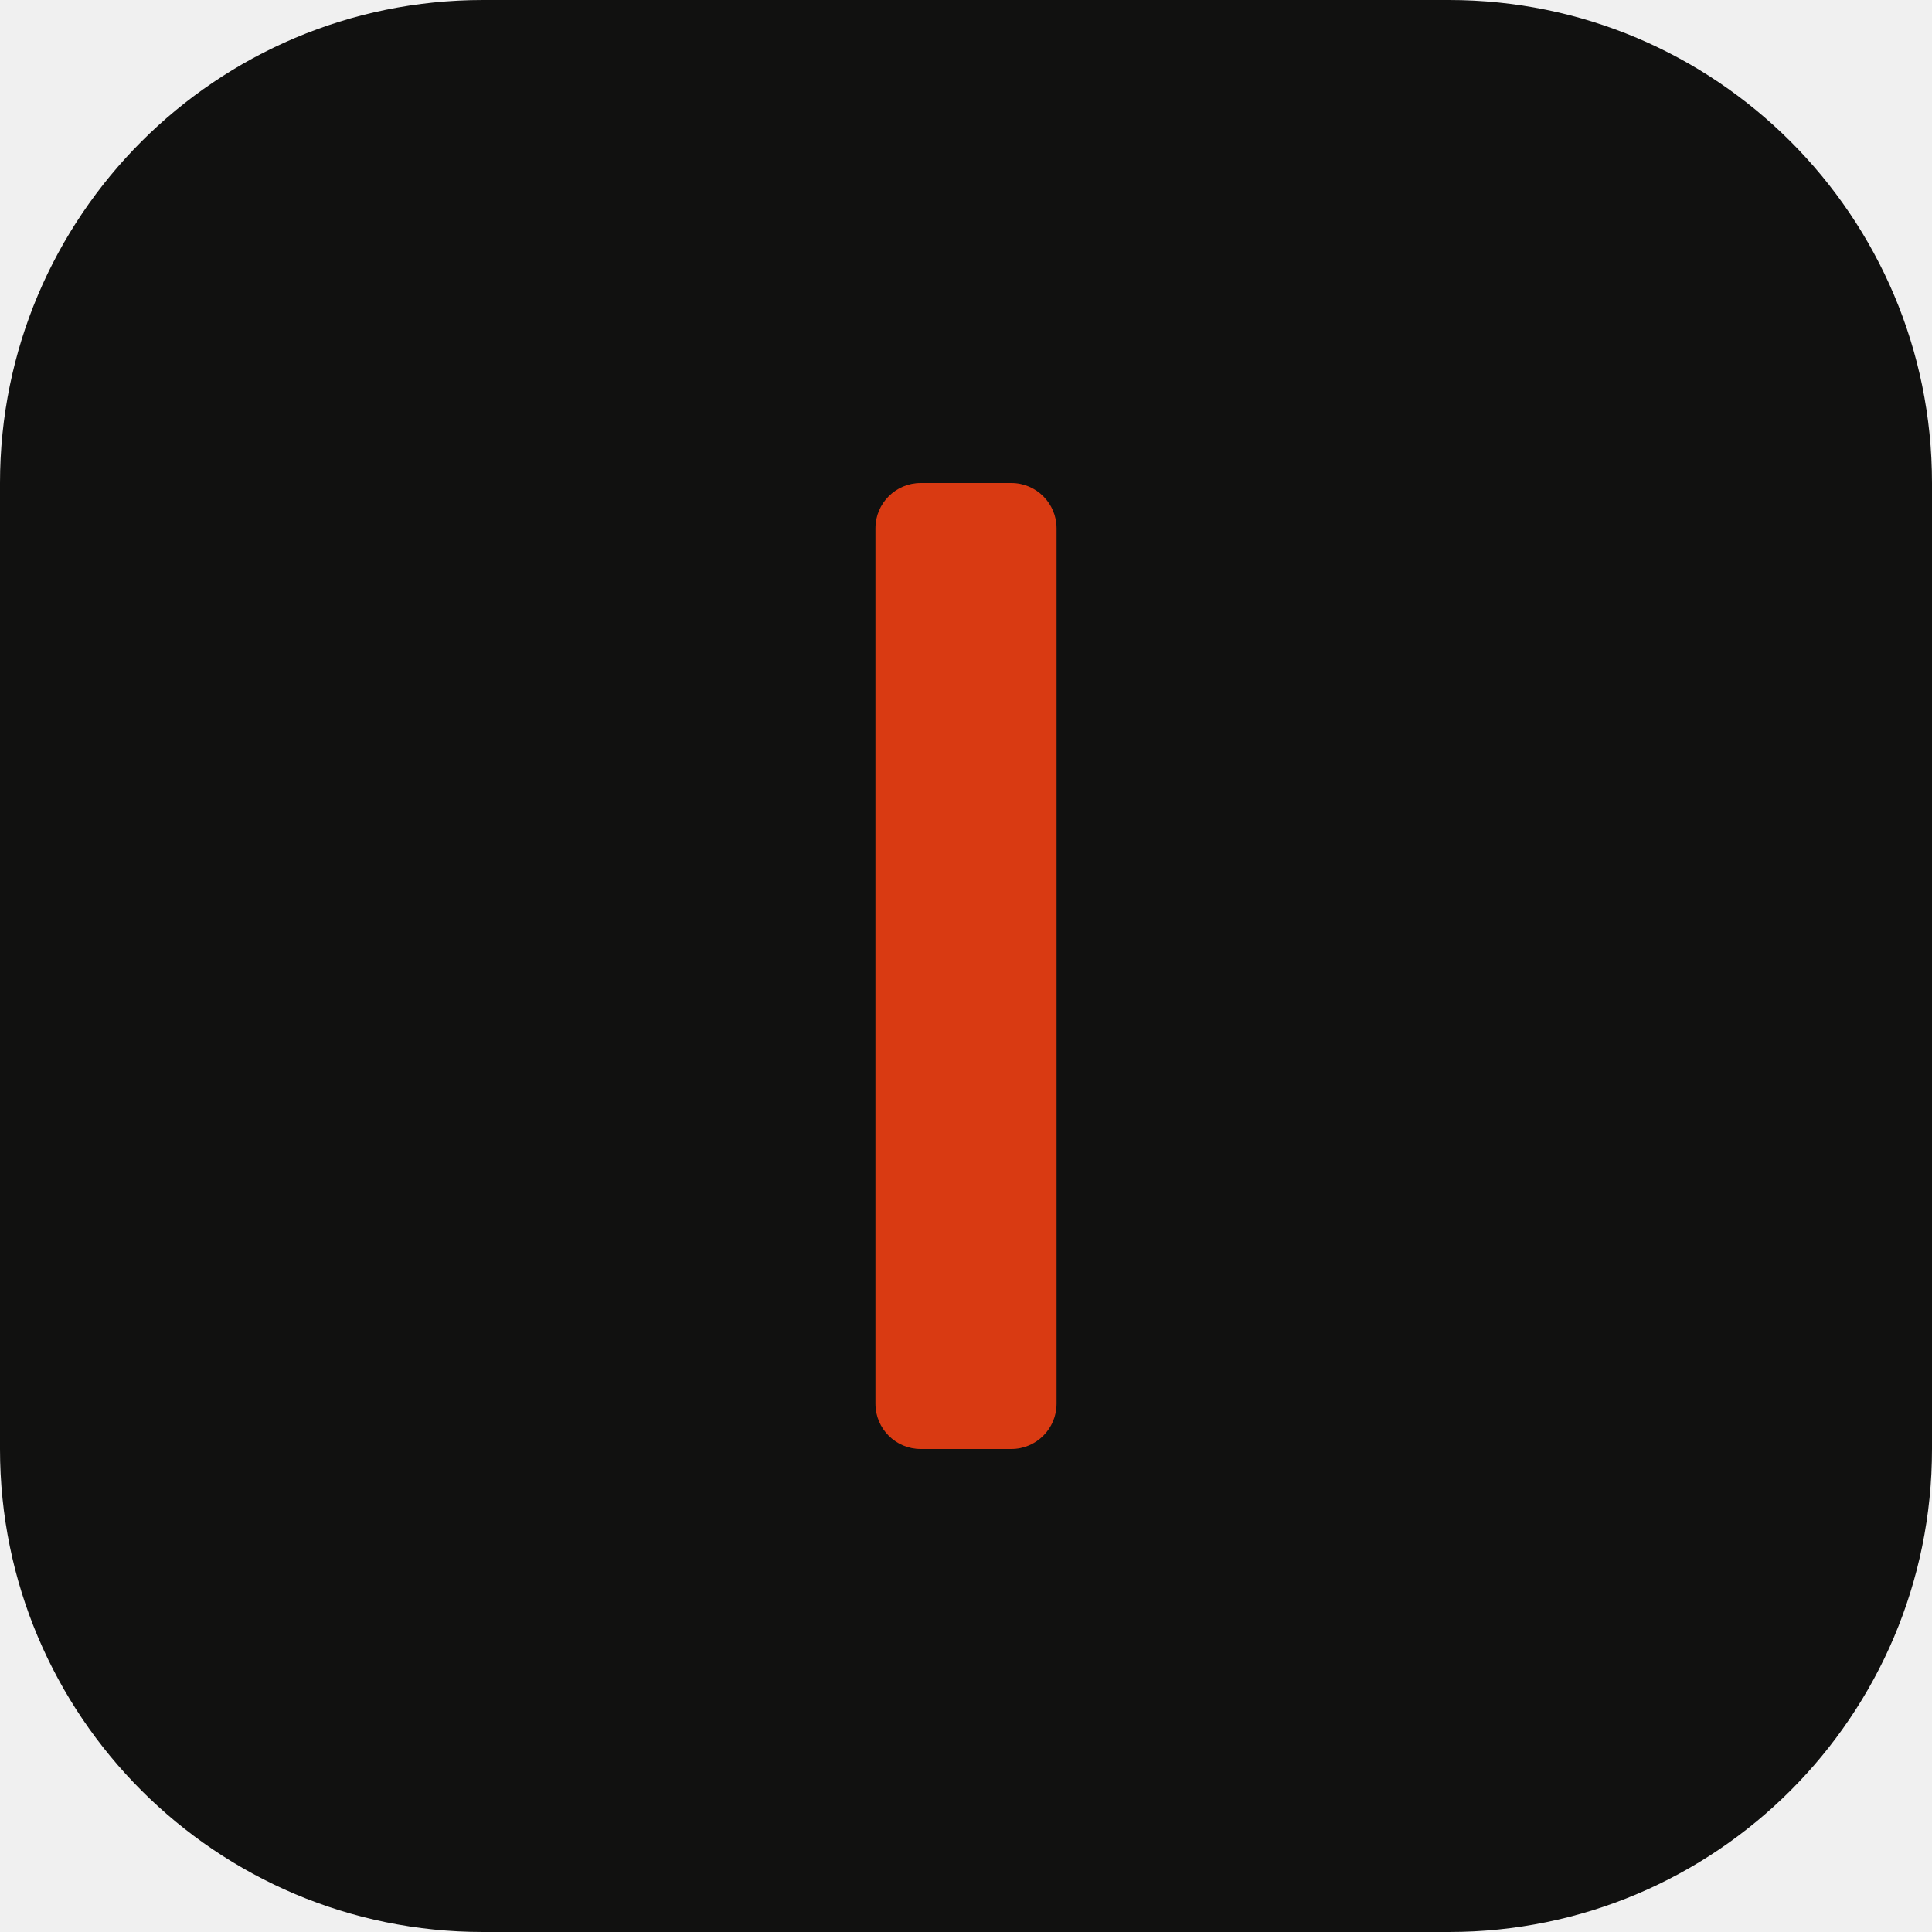
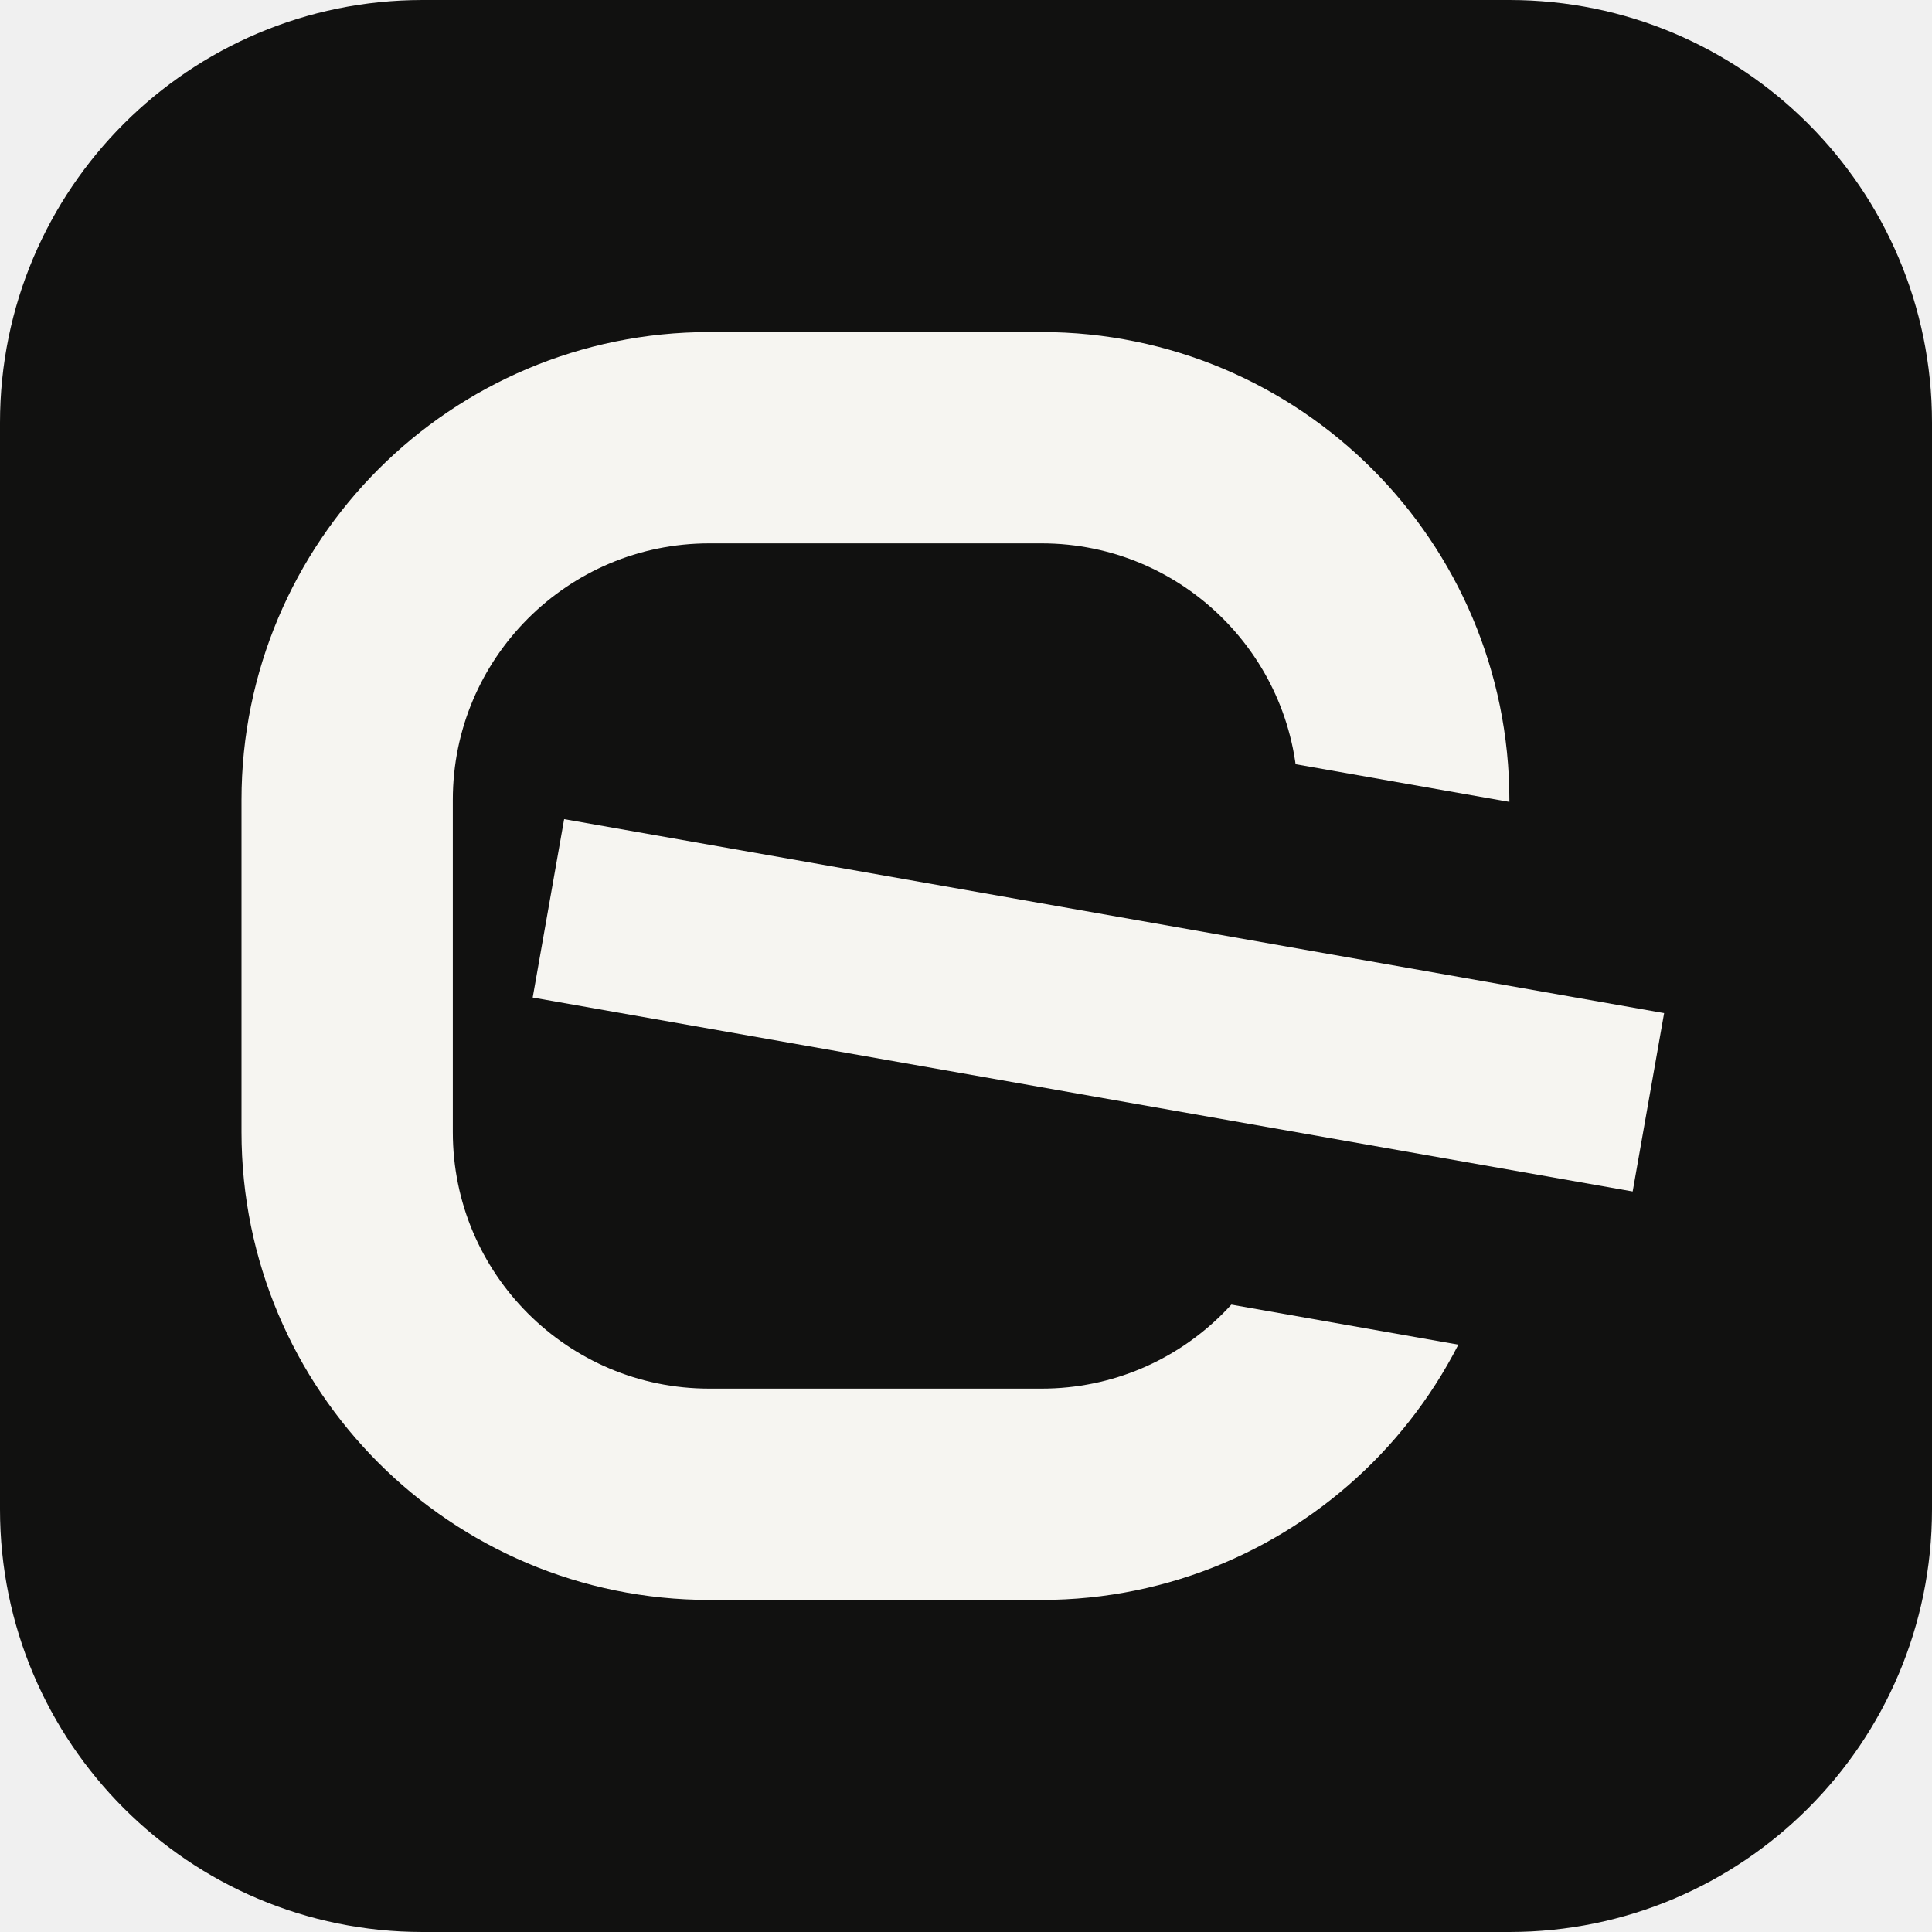
- <svg xmlns="http://www.w3.org/2000/svg" viewBox="0 0 64 64">
-   <rect width="64" height="64" rx="16" fill="#111110" />
-   <rect x="29" y="16" width="6" height="32" rx="1.5" fill="#D93A12" />
+ <svg xmlns="http://www.w3.org/2000/svg" viewBox="-8 -8 64 64">
+   <defs>
+     <mask id="m" maskUnits="userSpaceOnUse" x="-10" y="-10" width="68" height="68">
+       <rect x="-10" y="-10" width="68" height="68" fill="#fff" />
+       <rect x="24" y="15" width="30" height="18" fill="#000" transform="rotate(10 21 24)" />
+     </mask>
+   </defs>
+   <rect x="-8" y="-8" width="64" height="64" rx="14" fill="#111110" />
+   <path d="M15.5 6.5H26.5A12 12 0 0 1 38.5 18.5V29.5A12 12 0 0 1 26.5 41.5H15.5A12 12 0 0 1 3.5 29.5V18.5A12 12 0 0 1 15.5 6.5Z" fill="none" stroke="#F6F5F1" stroke-width="7" mask="url(#m)" />
+   <path d="M10 24H47" fill="none" stroke="#F6F5F1" stroke-width="6" transform="rotate(10 21 24)" />
</svg>
